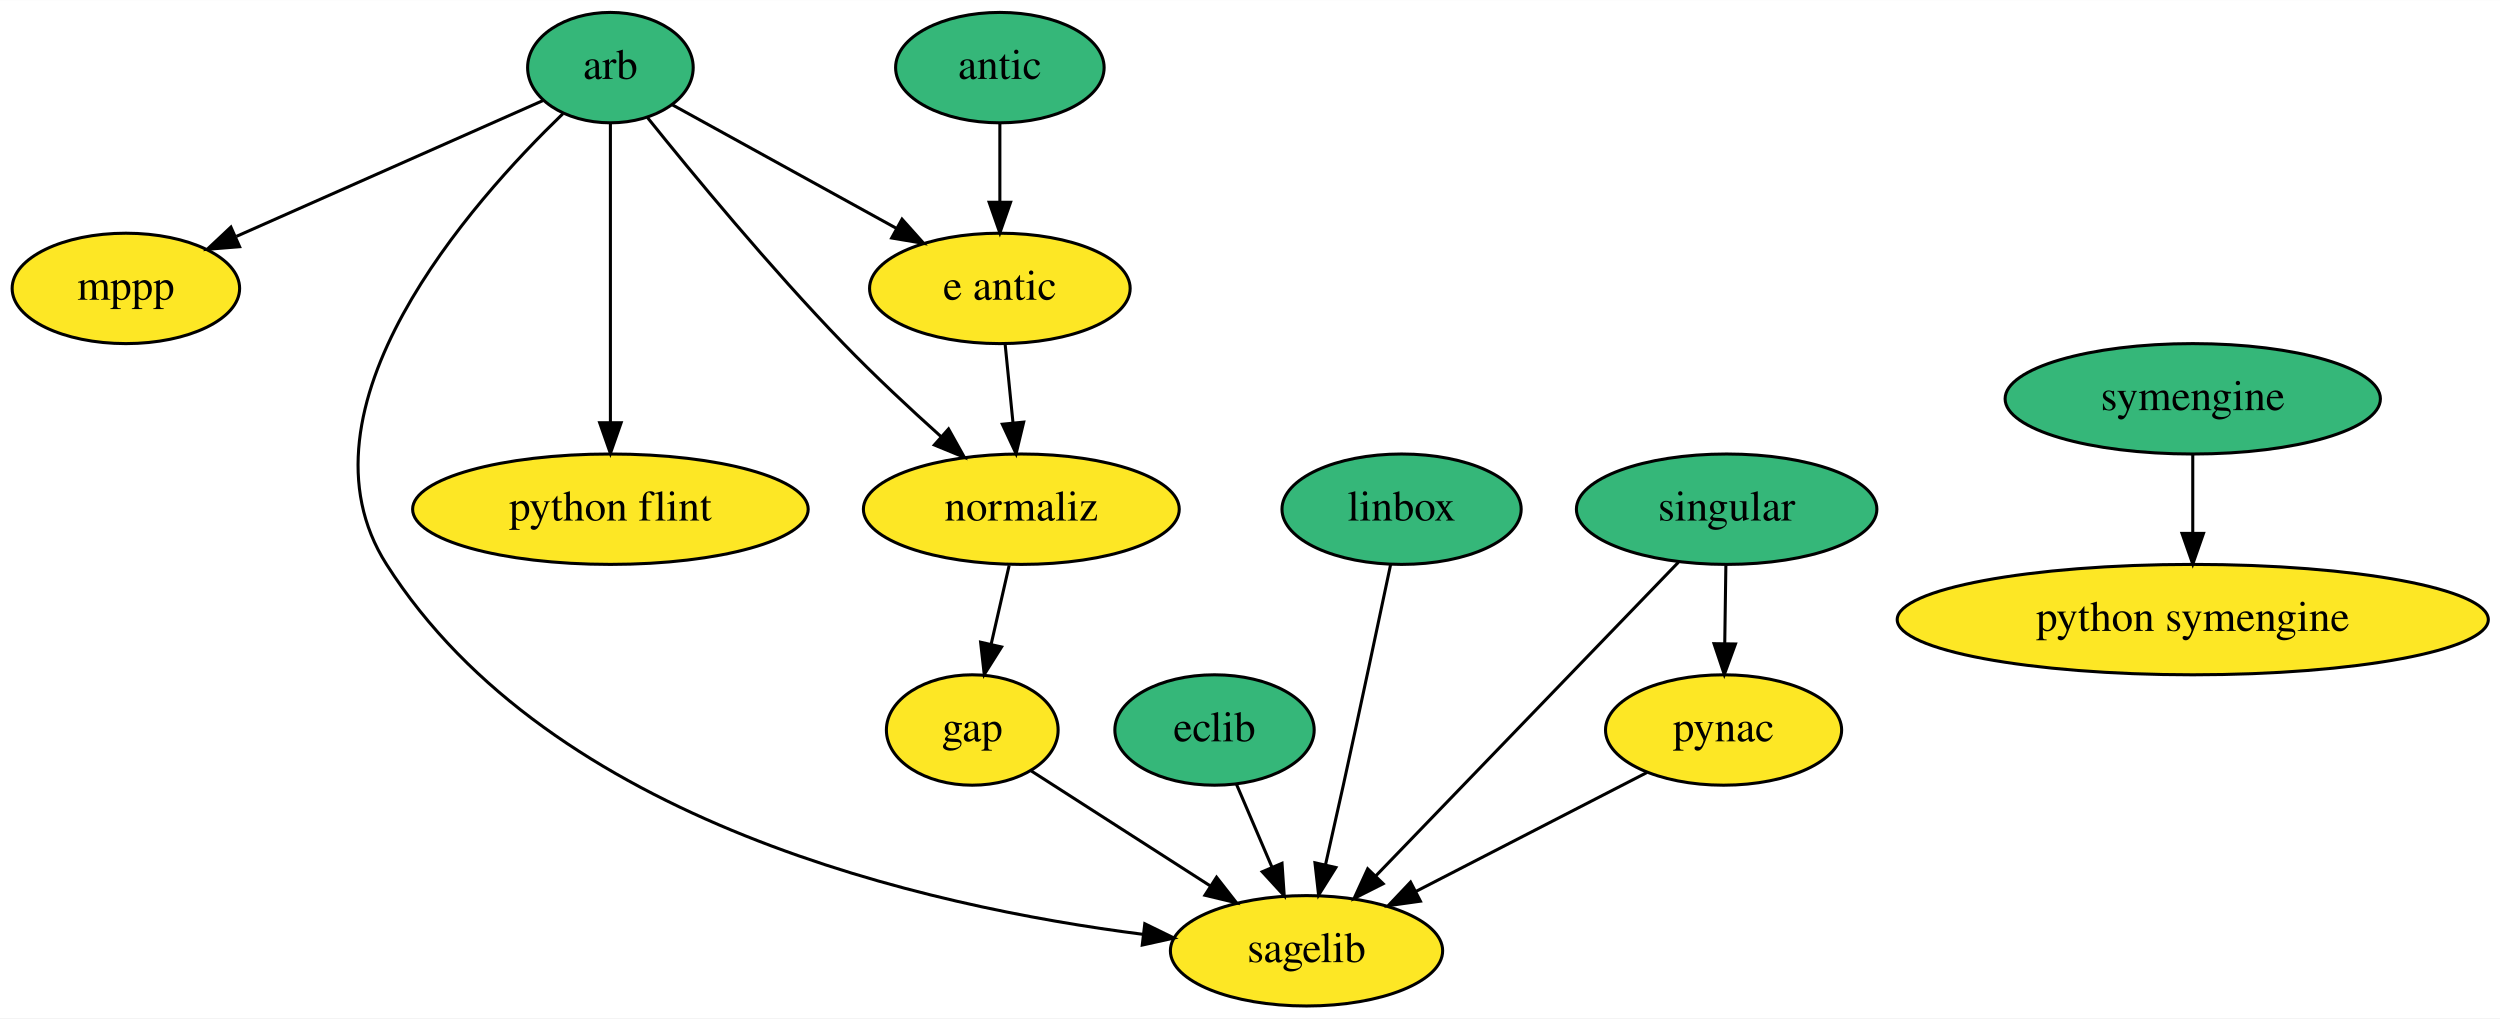
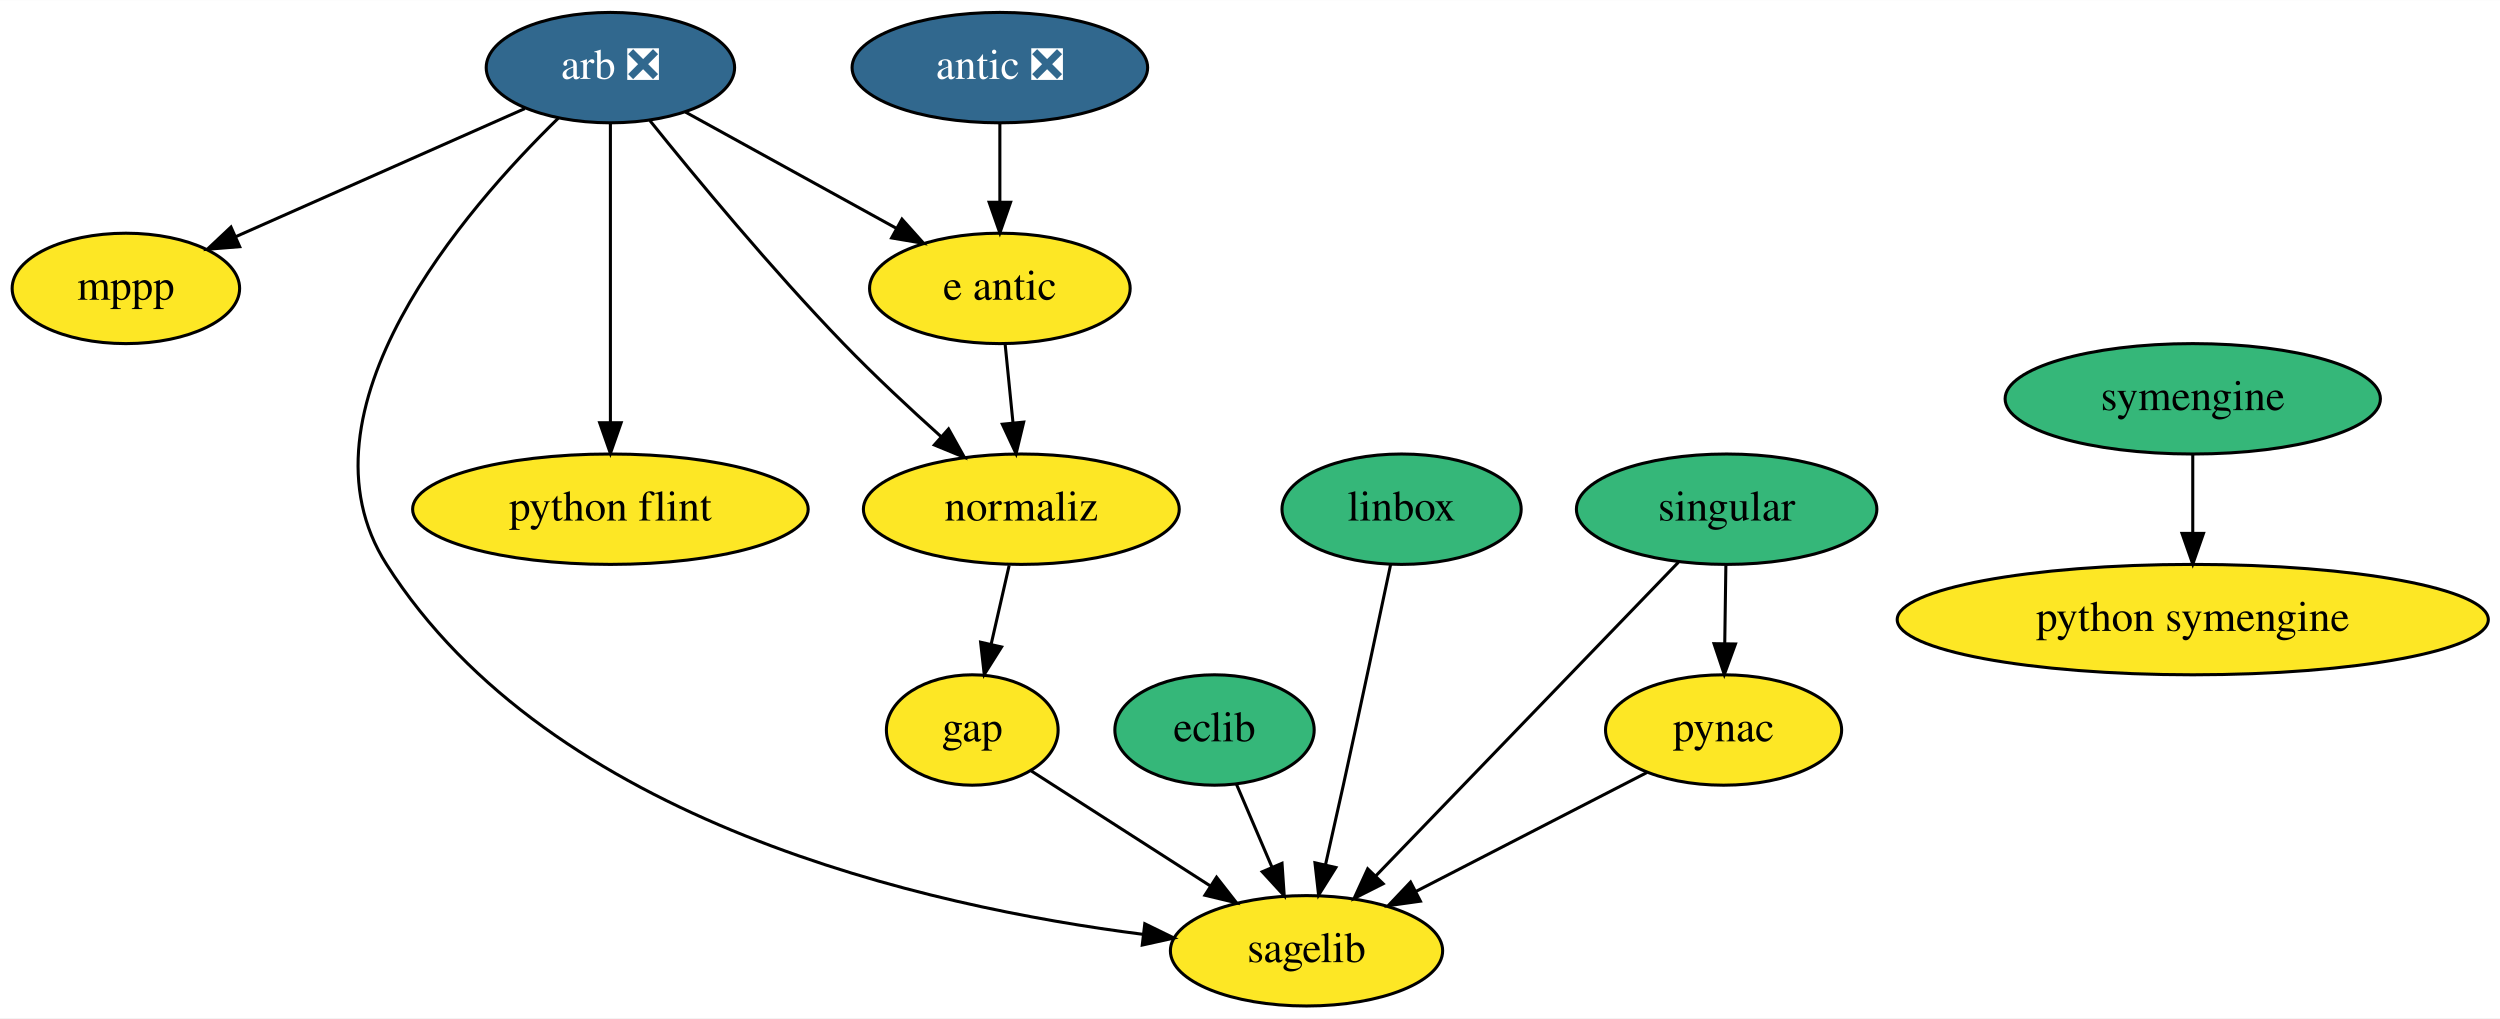
<svg xmlns="http://www.w3.org/2000/svg" xmlns:xlink="http://www.w3.org/1999/xlink" width="815pt" height="332pt" viewBox="0.00 0.00 815.24 332.00">
  <g id="graph0" class="graph" transform="scale(1 1) rotate(0) translate(4 328)">
    <polygon fill="white" stroke="transparent" points="-4,4 -4,-328 811.24,-328 811.24,4 -4,4" />
    <g id="node1" class="node">
      <g id="a_node1">
-         <a xlink:href="https://github.com/conda-forge/arb-feedstock" xlink:title="arb">
-           <ellipse fill="#35b779" stroke="black" cx="195.05" cy="-306" rx="27" ry="18" />
-           <text text-anchor="middle" x="195.05" y="-302.3" font-family="Times,serif" font-size="14.00">arb</text>
+         <a xlink:href="https://github.com/conda-forge/arb-feedstock/pull/26" xlink:title="arb ❎">
+           <ellipse fill="#31688e" stroke="black" cx="195.05" cy="-306" rx="40.5" ry="18" />
+           <text text-anchor="middle" x="195.05" y="-302.3" font-family="Times,serif" font-size="14.00" fill="white">arb ❎</text>
        </a>
      </g>
    </g>
    <g id="node2" class="node">
      <g id="a_node2">
        <a xlink:href="https://github.com/conda-forge/mppp-feedstock" xlink:title="mppp">
          <ellipse fill="#fde725" stroke="black" cx="37.05" cy="-234" rx="37.09" ry="18" />
          <text text-anchor="middle" x="37.05" y="-230.3" font-family="Times,serif" font-size="14.00">mppp</text>
        </a>
      </g>
    </g>
    <g id="edge1" class="edge">
-       <path fill="none" stroke="black" d="M173.08,-295.27C147.22,-283.81 103.9,-264.62 73.09,-250.97" />
-       <polygon fill="black" stroke="black" points="74.13,-247.6 63.57,-246.75 71.3,-254 74.13,-247.6" />
+       <path fill="none" stroke="black" d="M167.16,-292.65C140.9,-281.01 101.42,-263.52 72.84,-250.86" />
+       <polygon fill="black" stroke="black" points="74.16,-247.61 63.6,-246.76 71.32,-254.01 74.16,-247.61" />
    </g>
    <g id="node3" class="node">
      <g id="a_node3">
        <a xlink:href="https://github.com/conda-forge/sagelib-feedstock" xlink:title="sagelib">
          <ellipse fill="#fde725" stroke="black" cx="422.05" cy="-18" rx="44.39" ry="18" />
          <text text-anchor="middle" x="422.05" y="-14.3" font-family="Times,serif" font-size="14.00">sagelib</text>
        </a>
      </g>
    </g>
    <g id="edge2" class="edge">
-       <path fill="none" stroke="black" d="M179.57,-290.98C149.7,-262.16 89.75,-194.75 122.05,-144 175.53,-59.95 297.95,-32.38 368.77,-23.36" />
+       <path fill="none" stroke="black" d="M178.18,-289.63C147.89,-260.1 90.25,-193.97 122.05,-144 175.53,-59.95 297.95,-32.38 368.77,-23.36" />
      <polygon fill="black" stroke="black" points="369.31,-26.82 378.83,-22.16 368.49,-19.87 369.31,-26.82" />
    </g>
    <g id="node4" class="node">
      <g id="a_node4">
        <a xlink:href="https://github.com/conda-forge/python-flint-feedstock" xlink:title="python flint">
          <ellipse fill="#fde725" stroke="black" cx="195.05" cy="-162" rx="64.5" ry="18" />
          <text text-anchor="middle" x="195.05" y="-158.3" font-family="Times,serif" font-size="14.00">python flint</text>
        </a>
      </g>
    </g>
    <g id="edge3" class="edge">
      <path fill="none" stroke="black" d="M195.05,-287.87C195.05,-263.67 195.05,-219.21 195.05,-190.39" />
      <polygon fill="black" stroke="black" points="198.55,-190.19 195.05,-180.19 191.55,-190.19 198.55,-190.19" />
    </g>
    <g id="node5" class="node">
      <g id="a_node5">
        <a xlink:href="https://github.com/conda-forge/e-antic-feedstock" xlink:title="e antic">
          <ellipse fill="#fde725" stroke="black" cx="322.05" cy="-234" rx="42.49" ry="18" />
          <text text-anchor="middle" x="322.05" y="-230.3" font-family="Times,serif" font-size="14.00">e antic</text>
        </a>
      </g>
    </g>
    <g id="edge4" class="edge">
-       <path fill="none" stroke="black" d="M215.17,-293.91C234.81,-283.09 265.04,-266.42 288.35,-253.57" />
-       <polygon fill="black" stroke="black" points="290.15,-256.58 297.22,-248.68 286.77,-250.44 290.15,-256.58" />
+       <path fill="none" stroke="black" d="M219.53,-291.5C239.09,-280.73 266.69,-265.51 288.33,-253.58" />
+       <polygon fill="black" stroke="black" points="290.13,-256.59 297.2,-248.69 286.75,-250.46 290.13,-256.59" />
    </g>
    <g id="node6" class="node">
      <g id="a_node6">
        <a xlink:href="https://github.com/conda-forge/normaliz-feedstock" xlink:title="normaliz">
          <ellipse fill="#fde725" stroke="black" cx="329.05" cy="-162" rx="51.5" ry="18" />
          <text text-anchor="middle" x="329.05" y="-158.3" font-family="Times,serif" font-size="14.00">normaliz</text>
        </a>
      </g>
    </g>
    <g id="edge5" class="edge">
-       <path fill="none" stroke="black" d="M207.14,-289.7C221.7,-271.57 247.18,-240.69 271.05,-216 281.1,-205.61 292.77,-194.74 302.99,-185.56" />
+       <path fill="none" stroke="black" d="M207.93,-288.72C222.61,-270.47 247.6,-240.25 271.05,-216 281.1,-205.61 292.77,-194.74 302.99,-185.56" />
      <polygon fill="black" stroke="black" points="305.32,-188.17 310.48,-178.92 300.68,-182.94 305.32,-188.17" />
    </g>
    <g id="edge6" class="edge">
      <path fill="none" stroke="black" d="M323.78,-215.7C324.55,-207.98 325.48,-198.71 326.34,-190.11" />
      <polygon fill="black" stroke="black" points="329.82,-190.4 327.34,-180.1 322.86,-189.71 329.82,-190.4" />
    </g>
    <g id="node7" class="node">
      <g id="a_node7">
        <a xlink:href="https://github.com/conda-forge/gap-feedstock" xlink:title="gap">
          <ellipse fill="#fde725" stroke="black" cx="313.05" cy="-90" rx="28" ry="18" />
          <text text-anchor="middle" x="313.05" y="-86.3" font-family="Times,serif" font-size="14.00">gap</text>
        </a>
      </g>
    </g>
    <g id="edge7" class="edge">
      <path fill="none" stroke="black" d="M325.09,-143.7C323.33,-135.98 321.21,-126.71 319.24,-118.11" />
      <polygon fill="black" stroke="black" points="322.6,-117.07 316.96,-108.1 315.77,-118.63 322.6,-117.07" />
    </g>
    <g id="edge9" class="edge">
      <path fill="none" stroke="black" d="M332.28,-76.65C348.43,-66.28 371.81,-51.26 390.66,-39.16" />
      <polygon fill="black" stroke="black" points="392.71,-42 399.23,-33.65 388.92,-36.11 392.71,-42" />
    </g>
    <g id="node8" class="node">
      <g id="a_node8">
        <a xlink:href="https://github.com/conda-forge/eclib-feedstock" xlink:title="eclib">
          <ellipse fill="#35b779" stroke="black" cx="392.05" cy="-90" rx="32.5" ry="18" />
          <text text-anchor="middle" x="392.05" y="-86.3" font-family="Times,serif" font-size="14.00">eclib</text>
        </a>
      </g>
    </g>
    <g id="edge8" class="edge">
      <path fill="none" stroke="black" d="M399.16,-72.41C402.62,-64.34 406.86,-54.43 410.75,-45.35" />
      <polygon fill="black" stroke="black" points="414.06,-46.53 414.78,-35.96 407.62,-43.77 414.06,-46.53" />
    </g>
    <g id="node9" class="node">
      <g id="a_node9">
        <a xlink:href="https://github.com/conda-forge/linbox-feedstock" xlink:title="linbox">
          <ellipse fill="#35b779" stroke="black" cx="453.05" cy="-162" rx="39" ry="18" />
          <text text-anchor="middle" x="453.05" y="-158.3" font-family="Times,serif" font-size="14.00">linbox</text>
        </a>
      </g>
    </g>
    <g id="edge10" class="edge">
      <path fill="none" stroke="black" d="M449.47,-143.92C445.69,-126 439.54,-97 434.05,-72 432.19,-63.58 430.13,-54.41 428.25,-46.11" />
      <polygon fill="black" stroke="black" points="431.62,-45.15 425.99,-36.17 424.8,-46.7 431.62,-45.15" />
    </g>
    <g id="node10" class="node">
      <g id="a_node10">
        <a xlink:href="https://github.com/conda-forge/pynac-feedstock" xlink:title="pynac">
          <ellipse fill="#fde725" stroke="black" cx="558.05" cy="-90" rx="38.5" ry="18" />
          <text text-anchor="middle" x="558.05" y="-86.3" font-family="Times,serif" font-size="14.00">pynac</text>
        </a>
      </g>
    </g>
    <g id="edge11" class="edge">
      <path fill="none" stroke="black" d="M533.1,-76.16C511.98,-65.29 481.44,-49.57 457.74,-37.37" />
      <polygon fill="black" stroke="black" points="459.19,-34.18 448.69,-32.71 455.98,-40.4 459.19,-34.18" />
    </g>
    <g id="node11" class="node">
      <g id="a_node11">
        <a xlink:href="https://github.com/conda-forge/python-symengine-feedstock" xlink:title="python symengine">
          <ellipse fill="#fde725" stroke="black" cx="711.05" cy="-126" rx="96.38" ry="18" />
          <text text-anchor="middle" x="711.05" y="-122.3" font-family="Times,serif" font-size="14.00">python symengine</text>
        </a>
      </g>
    </g>
    <g id="node12" class="node">
      <g id="a_node12">
        <a xlink:href="https://github.com/conda-forge/singular-feedstock" xlink:title="singular">
          <ellipse fill="#35b779" stroke="black" cx="559.05" cy="-162" rx="48.99" ry="18" />
          <text text-anchor="middle" x="559.05" y="-158.3" font-family="Times,serif" font-size="14.00">singular</text>
        </a>
      </g>
    </g>
    <g id="edge12" class="edge">
      <path fill="none" stroke="black" d="M543.33,-144.71C519.07,-119.57 472.4,-71.19 444.56,-42.34" />
      <polygon fill="black" stroke="black" points="447.04,-39.87 437.58,-35.1 442,-44.73 447.04,-39.87" />
    </g>
    <g id="edge13" class="edge">
      <path fill="none" stroke="black" d="M558.8,-143.7C558.69,-135.98 558.56,-126.71 558.43,-118.11" />
      <polygon fill="black" stroke="black" points="561.93,-118.05 558.29,-108.1 554.93,-118.15 561.93,-118.05" />
    </g>
    <g id="node13" class="node">
      <g id="a_node13">
        <a xlink:href="https://github.com/conda-forge/symengine-feedstock" xlink:title="symengine">
          <ellipse fill="#35b779" stroke="black" cx="711.05" cy="-198" rx="61.19" ry="18" />
          <text text-anchor="middle" x="711.05" y="-194.3" font-family="Times,serif" font-size="14.00">symengine</text>
        </a>
      </g>
    </g>
    <g id="edge14" class="edge">
      <path fill="none" stroke="black" d="M711.05,-179.7C711.05,-171.98 711.05,-162.71 711.05,-154.11" />
      <polygon fill="black" stroke="black" points="714.55,-154.1 711.05,-144.1 707.55,-154.1 714.55,-154.1" />
    </g>
    <g id="node14" class="node">
      <g id="a_node14">
-         <a xlink:href="https://github.com/conda-forge/antic-feedstock" xlink:title="antic">
-           <ellipse fill="#35b779" stroke="black" cx="322.05" cy="-306" rx="34" ry="18" />
-           <text text-anchor="middle" x="322.05" y="-302.3" font-family="Times,serif" font-size="14.00">antic</text>
+         <a xlink:href="https://github.com/conda-forge/antic-feedstock/pull/7" xlink:title="antic ❎">
+           <ellipse fill="#31688e" stroke="black" cx="322.05" cy="-306" rx="48.19" ry="18" />
+           <text text-anchor="middle" x="322.05" y="-302.3" font-family="Times,serif" font-size="14.00" fill="white">antic ❎</text>
        </a>
      </g>
    </g>
    <g id="edge15" class="edge">
      <path fill="none" stroke="black" d="M322.05,-287.7C322.05,-279.98 322.05,-270.71 322.05,-262.11" />
      <polygon fill="black" stroke="black" points="325.55,-262.1 322.05,-252.1 318.55,-262.1 325.55,-262.1" />
    </g>
  </g>
</svg>
